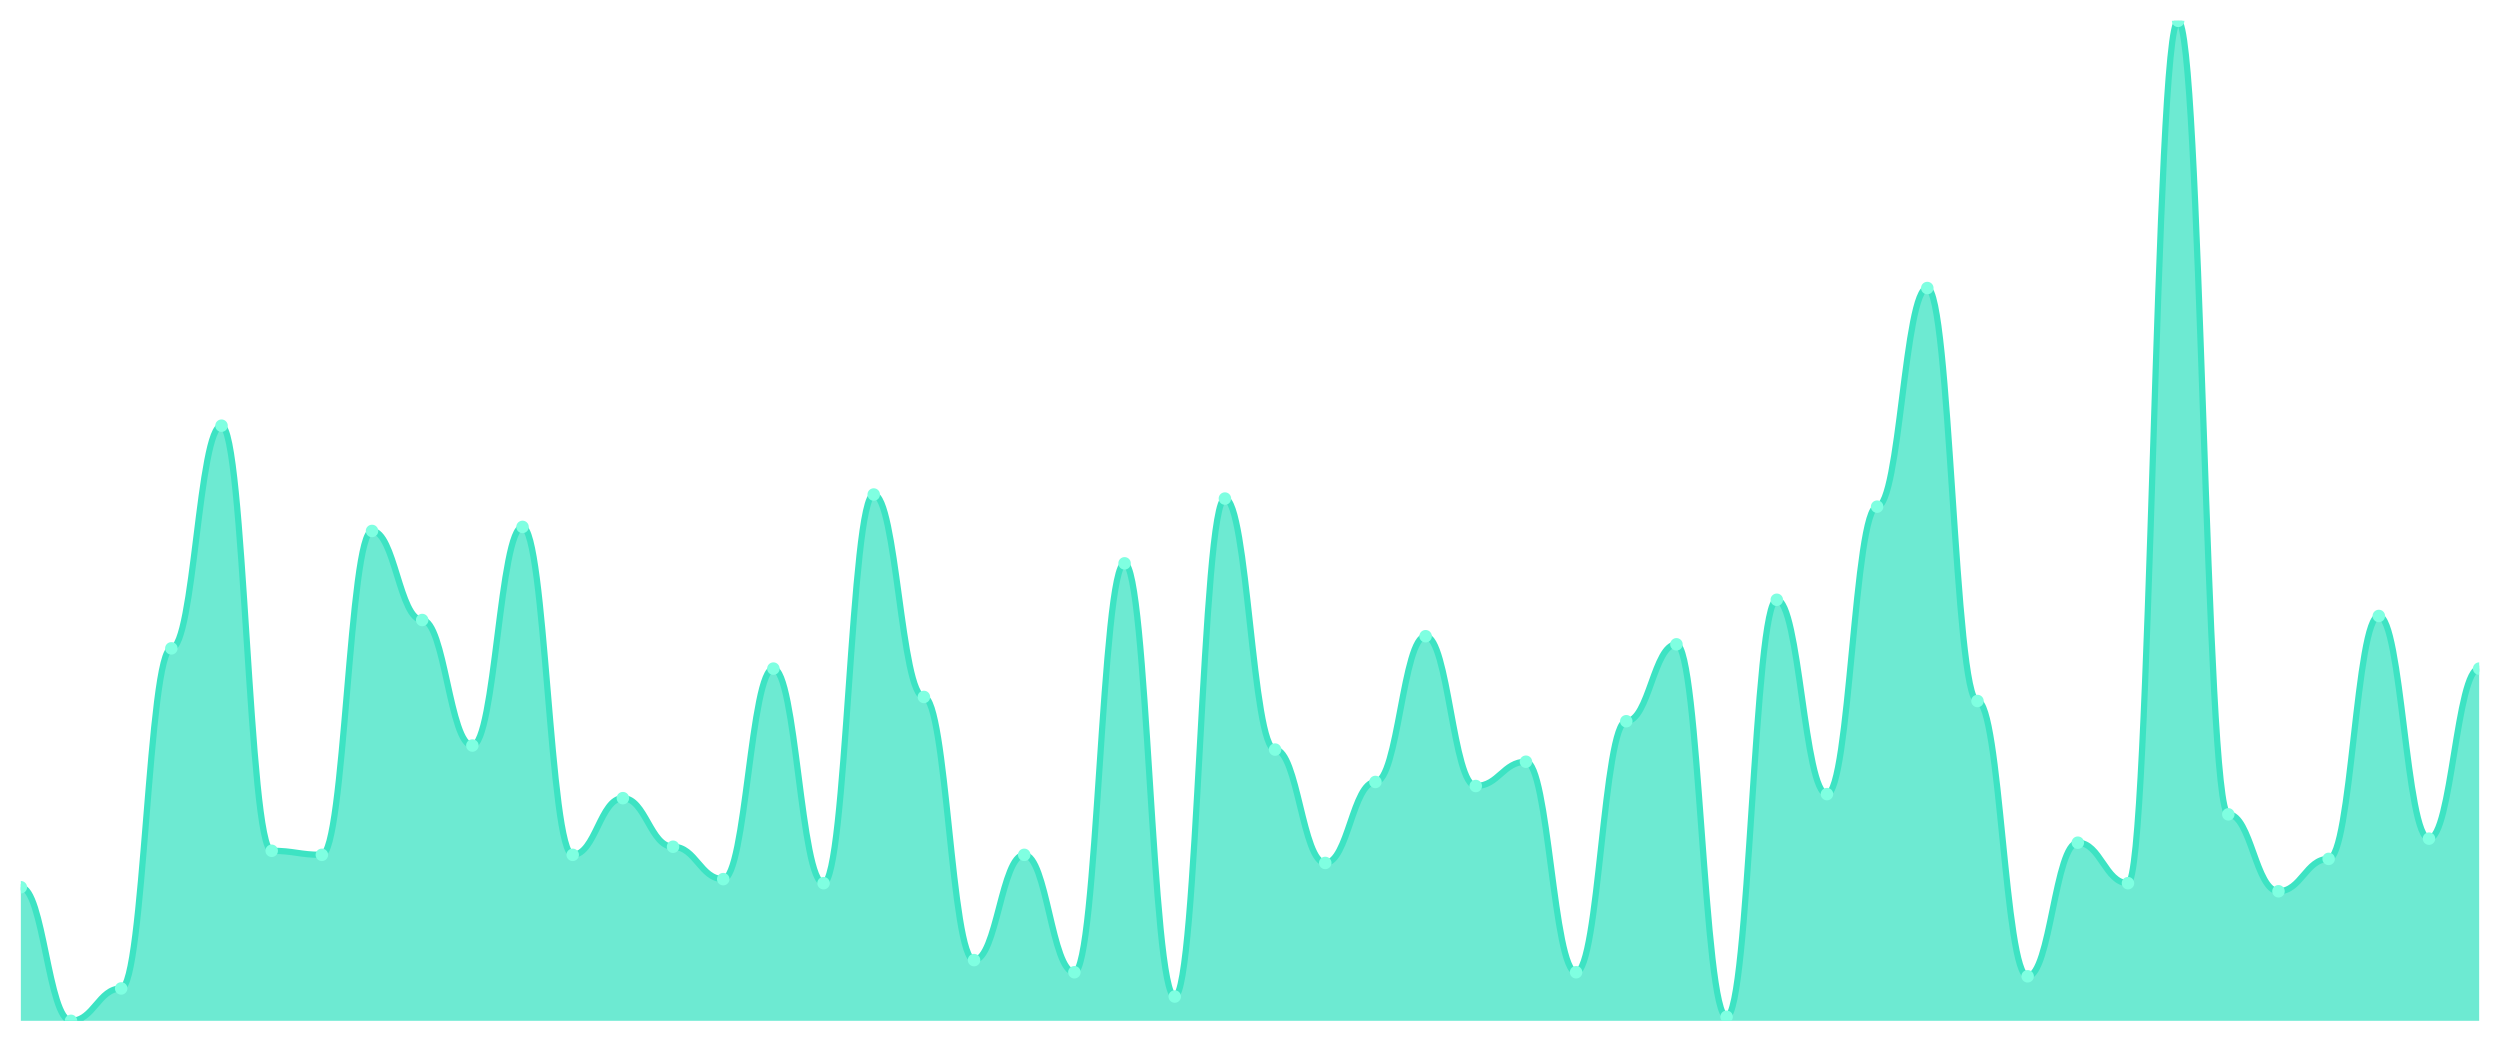
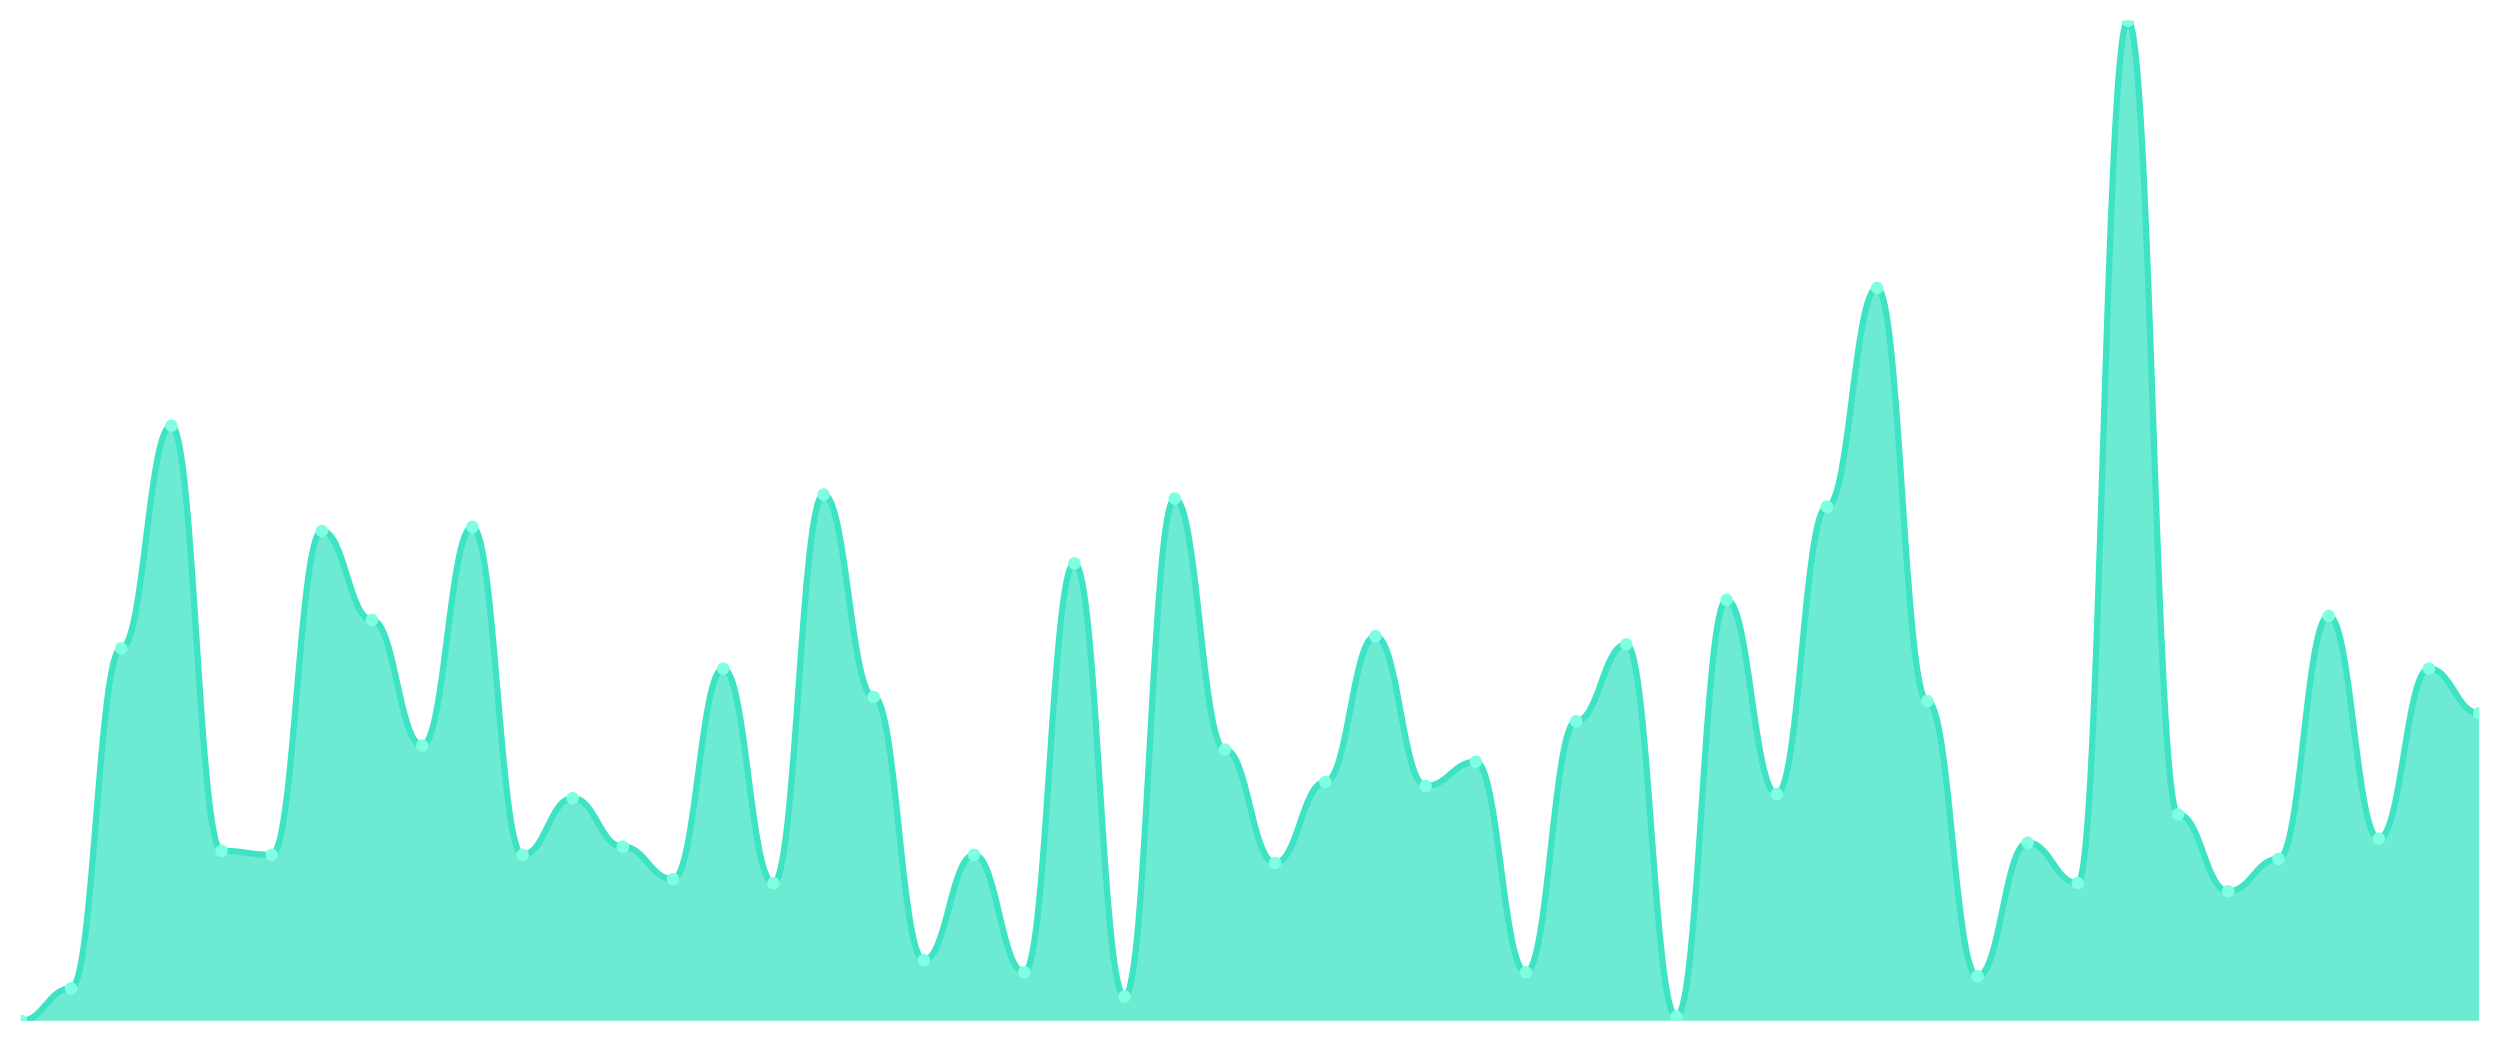
<svg xmlns="http://www.w3.org/2000/svg" viewBox="0 0 1200 500" width="1200" height="500">
  <defs>
    <clipPath id="c">
      <rect x="10" y="10" width="1180" height="480" />
    </clipPath>
  </defs>
  <rect width="1200" height="500" fill="none" />
  <g clip-path="url(#c)">
-     <path d="M 10,490 L 10,425.87 C 20.837,425.87 23.245,490 34.082,490 C 44.918,490 47.327,474.453 58.163,474.453 C 69,474.453 71.408,311.215 82.245,311.215 C 93.082,311.215 95.49,204.332 106.327,204.332 C 117.163,204.332 119.571,408.381 130.408,408.381 C 141.245,408.381 143.653,410.324 154.49,410.324 C 165.327,410.324 167.735,254.858 178.571,254.858 C 189.408,254.858 191.816,297.611 202.653,297.611 C 213.49,297.611 215.898,357.854 226.735,357.854 C 237.571,357.854 239.98,252.915 250.816,252.915 C 261.653,252.915 264.061,410.324 274.898,410.324 C 285.735,410.324 288.143,383.117 298.98,383.117 C 309.816,383.117 312.224,406.437 323.061,406.437 C 333.898,406.437 336.306,421.984 347.143,421.984 C 357.98,421.984 360.388,320.931 371.224,320.931 C 382.061,320.931 384.469,423.927 395.306,423.927 C 406.143,423.927 408.551,237.368 419.388,237.368 C 430.224,237.368 432.633,334.534 443.469,334.534 C 454.306,334.534 456.714,460.85 467.551,460.85 C 478.388,460.85 480.796,410.324 491.633,410.324 C 502.469,410.324 504.878,466.68 515.714,466.68 C 526.551,466.68 528.959,270.405 539.796,270.405 C 550.633,270.405 553.041,478.34 563.878,478.34 C 574.714,478.34 577.122,239.312 587.959,239.312 C 598.796,239.312 601.204,359.798 612.041,359.798 C 622.878,359.798 625.286,414.211 636.122,414.211 C 646.959,414.211 649.367,375.344 660.204,375.344 C 671.041,375.344 673.449,305.385 684.286,305.385 C 695.122,305.385 697.531,377.287 708.367,377.287 C 719.204,377.287 721.612,365.628 732.449,365.628 C 743.286,365.628 745.694,466.68 756.531,466.68 C 767.367,466.68 769.776,346.194 780.612,346.194 C 791.449,346.194 793.857,309.271 804.694,309.271 C 815.531,309.271 817.939,488.057 828.776,488.057 C 839.612,488.057 842.02,287.895 852.857,287.895 C 863.694,287.895 866.102,381.174 876.939,381.174 C 887.776,381.174 890.184,243.198 901.02,243.198 C 911.857,243.198 914.265,138.259 925.102,138.259 C 935.939,138.259 938.347,336.478 949.184,336.478 C 960.02,336.478 962.429,468.623 973.265,468.623 C 984.102,468.623 986.51,404.494 997.347,404.494 C 1008.184,404.494 1010.592,423.927 1021.429,423.927 C 1032.265,423.927 1034.673,10 1045.51,10 C 1056.347,10 1058.755,390.891 1069.592,390.891 C 1080.429,390.891 1082.837,427.814 1093.673,427.814 C 1104.51,427.814 1106.918,412.267 1117.755,412.267 C 1128.592,412.267 1131,295.668 1141.837,295.668 C 1152.673,295.668 1155.082,402.551 1165.918,402.551 C 1176.755,402.551 1179.163,320.931 1190,320.931 L 1190,490 Z" fill="rgba(61,227,195,0.75)" />
-     <path d="M 10,425.87 C 20.837,425.87 23.245,490 34.082,490 C 44.918,490 47.327,474.453 58.163,474.453 C 69,474.453 71.408,311.215 82.245,311.215 C 93.082,311.215 95.49,204.332 106.327,204.332 C 117.163,204.332 119.571,408.381 130.408,408.381 C 141.245,408.381 143.653,410.324 154.49,410.324 C 165.327,410.324 167.735,254.858 178.571,254.858 C 189.408,254.858 191.816,297.611 202.653,297.611 C 213.49,297.611 215.898,357.854 226.735,357.854 C 237.571,357.854 239.98,252.915 250.816,252.915 C 261.653,252.915 264.061,410.324 274.898,410.324 C 285.735,410.324 288.143,383.117 298.98,383.117 C 309.816,383.117 312.224,406.437 323.061,406.437 C 333.898,406.437 336.306,421.984 347.143,421.984 C 357.98,421.984 360.388,320.931 371.224,320.931 C 382.061,320.931 384.469,423.927 395.306,423.927 C 406.143,423.927 408.551,237.368 419.388,237.368 C 430.224,237.368 432.633,334.534 443.469,334.534 C 454.306,334.534 456.714,460.85 467.551,460.85 C 478.388,460.85 480.796,410.324 491.633,410.324 C 502.469,410.324 504.878,466.68 515.714,466.68 C 526.551,466.68 528.959,270.405 539.796,270.405 C 550.633,270.405 553.041,478.34 563.878,478.34 C 574.714,478.34 577.122,239.312 587.959,239.312 C 598.796,239.312 601.204,359.798 612.041,359.798 C 622.878,359.798 625.286,414.211 636.122,414.211 C 646.959,414.211 649.367,375.344 660.204,375.344 C 671.041,375.344 673.449,305.385 684.286,305.385 C 695.122,305.385 697.531,377.287 708.367,377.287 C 719.204,377.287 721.612,365.628 732.449,365.628 C 743.286,365.628 745.694,466.68 756.531,466.68 C 767.367,466.68 769.776,346.194 780.612,346.194 C 791.449,346.194 793.857,309.271 804.694,309.271 C 815.531,309.271 817.939,488.057 828.776,488.057 C 839.612,488.057 842.02,287.895 852.857,287.895 C 863.694,287.895 866.102,381.174 876.939,381.174 C 887.776,381.174 890.184,243.198 901.02,243.198 C 911.857,243.198 914.265,138.259 925.102,138.259 C 935.939,138.259 938.347,336.478 949.184,336.478 C 960.02,336.478 962.429,468.623 973.265,468.623 C 984.102,468.623 986.51,404.494 997.347,404.494 C 1008.184,404.494 1010.592,423.927 1021.429,423.927 C 1032.265,423.927 1034.673,10 1045.51,10 C 1056.347,10 1058.755,390.891 1069.592,390.891 C 1080.429,390.891 1082.837,427.814 1093.673,427.814 C 1104.51,427.814 1106.918,412.267 1117.755,412.267 C 1128.592,412.267 1131,295.668 1141.837,295.668 C 1152.673,295.668 1155.082,402.551 1165.918,402.551 C 1176.755,402.551 1179.163,320.931 1190,320.931" fill="none" stroke="#3de3c3" stroke-width="3" stroke-linecap="round" stroke-linejoin="round" />
-     <circle cx="10" cy="425.87" r="3" fill="#7fffe1" />
-     <circle cx="34.082" cy="490" r="3" fill="#7fffe1" />
-     <circle cx="58.163" cy="474.453" r="3" fill="#7fffe1" />
-     <circle cx="82.245" cy="311.215" r="3" fill="#7fffe1" />
-     <circle cx="106.327" cy="204.332" r="3" fill="#7fffe1" />
-     <circle cx="130.408" cy="408.381" r="3" fill="#7fffe1" />
-     <circle cx="154.49" cy="410.324" r="3" fill="#7fffe1" />
-     <circle cx="178.571" cy="254.858" r="3" fill="#7fffe1" />
-     <circle cx="202.653" cy="297.611" r="3" fill="#7fffe1" />
-     <circle cx="226.735" cy="357.854" r="3" fill="#7fffe1" />
-     <circle cx="250.816" cy="252.915" r="3" fill="#7fffe1" />
-     <circle cx="274.898" cy="410.324" r="3" fill="#7fffe1" />
-     <circle cx="298.98" cy="383.117" r="3" fill="#7fffe1" />
-     <circle cx="323.061" cy="406.437" r="3" fill="#7fffe1" />
-     <circle cx="347.143" cy="421.984" r="3" fill="#7fffe1" />
-     <circle cx="371.224" cy="320.931" r="3" fill="#7fffe1" />
-     <circle cx="395.306" cy="423.927" r="3" fill="#7fffe1" />
-     <circle cx="419.388" cy="237.368" r="3" fill="#7fffe1" />
-     <circle cx="443.469" cy="334.534" r="3" fill="#7fffe1" />
-     <circle cx="467.551" cy="460.85" r="3" fill="#7fffe1" />
-     <circle cx="491.633" cy="410.324" r="3" fill="#7fffe1" />
-     <circle cx="515.714" cy="466.68" r="3" fill="#7fffe1" />
-     <circle cx="539.796" cy="270.405" r="3" fill="#7fffe1" />
-     <circle cx="563.878" cy="478.34" r="3" fill="#7fffe1" />
-     <circle cx="587.959" cy="239.312" r="3" fill="#7fffe1" />
-     <circle cx="612.041" cy="359.798" r="3" fill="#7fffe1" />
-     <circle cx="636.122" cy="414.211" r="3" fill="#7fffe1" />
-     <circle cx="660.204" cy="375.344" r="3" fill="#7fffe1" />
-     <circle cx="684.286" cy="305.385" r="3" fill="#7fffe1" />
-     <circle cx="708.367" cy="377.287" r="3" fill="#7fffe1" />
-     <circle cx="732.449" cy="365.628" r="3" fill="#7fffe1" />
-     <circle cx="756.531" cy="466.68" r="3" fill="#7fffe1" />
-     <circle cx="780.612" cy="346.194" r="3" fill="#7fffe1" />
-     <circle cx="804.694" cy="309.271" r="3" fill="#7fffe1" />
-     <circle cx="828.776" cy="488.057" r="3" fill="#7fffe1" />
-     <circle cx="852.857" cy="287.895" r="3" fill="#7fffe1" />
-     <circle cx="876.939" cy="381.174" r="3" fill="#7fffe1" />
-     <circle cx="901.02" cy="243.198" r="3" fill="#7fffe1" />
-     <circle cx="925.102" cy="138.259" r="3" fill="#7fffe1" />
-     <circle cx="949.184" cy="336.478" r="3" fill="#7fffe1" />
-     <circle cx="973.265" cy="468.623" r="3" fill="#7fffe1" />
-     <circle cx="997.347" cy="404.494" r="3" fill="#7fffe1" />
-     <circle cx="1021.429" cy="423.927" r="3" fill="#7fffe1" />
-     <circle cx="1045.51" cy="10" r="3" fill="#7fffe1" />
-     <circle cx="1069.592" cy="390.891" r="3" fill="#7fffe1" />
-     <circle cx="1093.673" cy="427.814" r="3" fill="#7fffe1" />
-     <circle cx="1117.755" cy="412.267" r="3" fill="#7fffe1" />
-     <circle cx="1141.837" cy="295.668" r="3" fill="#7fffe1" />
-     <circle cx="1165.918" cy="402.551" r="3" fill="#7fffe1" />
-     <circle cx="1190" cy="320.931" r="3" fill="#7fffe1" />
+     <path d="M 10,490 L 10,490 C 20.837,490 23.245,474.453 34.082,474.453 C 44.918,474.453 47.327,311.215 58.163,311.215 C 69,311.215 71.408,204.332 82.245,204.332 C 93.082,204.332 95.49,408.381 106.327,408.381 C 117.163,408.381 119.571,410.324 130.408,410.324 C 141.245,410.324 143.653,254.858 154.49,254.858 C 165.327,254.858 167.735,297.611 178.571,297.611 C 189.408,297.611 191.816,357.854 202.653,357.854 C 213.49,357.854 215.898,252.915 226.735,252.915 C 237.571,252.915 239.98,410.324 250.816,410.324 C 261.653,410.324 264.061,383.117 274.898,383.117 C 285.735,383.117 288.143,406.437 298.98,406.437 C 309.816,406.437 312.224,421.984 323.061,421.984 C 333.898,421.984 336.306,320.931 347.143,320.931 C 357.98,320.931 360.388,423.927 371.224,423.927 C 382.061,423.927 384.469,237.368 395.306,237.368 C 406.143,237.368 408.551,334.534 419.388,334.534 C 430.224,334.534 432.633,460.85 443.469,460.85 C 454.306,460.85 456.714,410.324 467.551,410.324 C 478.388,410.324 480.796,466.68 491.633,466.68 C 502.469,466.68 504.878,270.405 515.714,270.405 C 526.551,270.405 528.959,478.34 539.796,478.34 C 550.633,478.34 553.041,239.312 563.878,239.312 C 574.714,239.312 577.122,359.798 587.959,359.798 C 598.796,359.798 601.204,414.211 612.041,414.211 C 622.878,414.211 625.286,375.344 636.122,375.344 C 646.959,375.344 649.367,305.385 660.204,305.385 C 671.041,305.385 673.449,377.287 684.286,377.287 C 695.122,377.287 697.531,365.628 708.367,365.628 C 719.204,365.628 721.612,466.68 732.449,466.68 C 743.286,466.68 745.694,346.194 756.531,346.194 C 767.367,346.194 769.776,309.271 780.612,309.271 C 791.449,309.271 793.857,488.057 804.694,488.057 C 815.531,488.057 817.939,287.895 828.776,287.895 C 839.612,287.895 842.02,381.174 852.857,381.174 C 863.694,381.174 866.102,243.198 876.939,243.198 C 887.776,243.198 890.184,138.259 901.02,138.259 C 911.857,138.259 914.265,336.478 925.102,336.478 C 935.939,336.478 938.347,468.623 949.184,468.623 C 960.02,468.623 962.429,404.494 973.265,404.494 C 984.102,404.494 986.51,423.927 997.347,423.927 C 1008.184,423.927 1010.592,10 1021.429,10 C 1032.265,10 1034.673,390.891 1045.51,390.891 C 1056.347,390.891 1058.755,427.814 1069.592,427.814 C 1080.429,427.814 1082.837,412.267 1093.673,412.267 C 1104.51,412.267 1106.918,295.668 1117.755,295.668 C 1128.592,295.668 1131,402.551 1141.837,402.551 C 1152.673,402.551 1155.082,320.931 1165.918,320.931 C 1176.755,320.931 1179.163,342.308 1190,342.308 L 1190,490 Z" fill="rgba(61,227,195,0.75)" />
+     <path d="M 10,490 C 20.837,490 23.245,474.453 34.082,474.453 C 44.918,474.453 47.327,311.215 58.163,311.215 C 69,311.215 71.408,204.332 82.245,204.332 C 93.082,204.332 95.49,408.381 106.327,408.381 C 117.163,408.381 119.571,410.324 130.408,410.324 C 141.245,410.324 143.653,254.858 154.49,254.858 C 165.327,254.858 167.735,297.611 178.571,297.611 C 189.408,297.611 191.816,357.854 202.653,357.854 C 213.49,357.854 215.898,252.915 226.735,252.915 C 237.571,252.915 239.98,410.324 250.816,410.324 C 261.653,410.324 264.061,383.117 274.898,383.117 C 285.735,383.117 288.143,406.437 298.98,406.437 C 309.816,406.437 312.224,421.984 323.061,421.984 C 333.898,421.984 336.306,320.931 347.143,320.931 C 357.98,320.931 360.388,423.927 371.224,423.927 C 382.061,423.927 384.469,237.368 395.306,237.368 C 406.143,237.368 408.551,334.534 419.388,334.534 C 430.224,334.534 432.633,460.85 443.469,460.85 C 454.306,460.85 456.714,410.324 467.551,410.324 C 478.388,410.324 480.796,466.68 491.633,466.68 C 502.469,466.68 504.878,270.405 515.714,270.405 C 526.551,270.405 528.959,478.34 539.796,478.34 C 550.633,478.34 553.041,239.312 563.878,239.312 C 574.714,239.312 577.122,359.798 587.959,359.798 C 598.796,359.798 601.204,414.211 612.041,414.211 C 622.878,414.211 625.286,375.344 636.122,375.344 C 646.959,375.344 649.367,305.385 660.204,305.385 C 671.041,305.385 673.449,377.287 684.286,377.287 C 695.122,377.287 697.531,365.628 708.367,365.628 C 719.204,365.628 721.612,466.68 732.449,466.68 C 743.286,466.68 745.694,346.194 756.531,346.194 C 767.367,346.194 769.776,309.271 780.612,309.271 C 791.449,309.271 793.857,488.057 804.694,488.057 C 815.531,488.057 817.939,287.895 828.776,287.895 C 839.612,287.895 842.02,381.174 852.857,381.174 C 863.694,381.174 866.102,243.198 876.939,243.198 C 887.776,243.198 890.184,138.259 901.02,138.259 C 911.857,138.259 914.265,336.478 925.102,336.478 C 935.939,336.478 938.347,468.623 949.184,468.623 C 960.02,468.623 962.429,404.494 973.265,404.494 C 984.102,404.494 986.51,423.927 997.347,423.927 C 1008.184,423.927 1010.592,10 1021.429,10 C 1032.265,10 1034.673,390.891 1045.51,390.891 C 1056.347,390.891 1058.755,427.814 1069.592,427.814 C 1080.429,427.814 1082.837,412.267 1093.673,412.267 C 1104.51,412.267 1106.918,295.668 1117.755,295.668 C 1128.592,295.668 1131,402.551 1141.837,402.551 C 1152.673,402.551 1155.082,320.931 1165.918,320.931 C 1176.755,320.931 1179.163,342.308 1190,342.308" fill="none" stroke="#3de3c3" stroke-width="3" stroke-linecap="round" stroke-linejoin="round" />
+     <circle cx="10" cy="490" r="3" fill="#7fffe1" />
+     <circle cx="34.082" cy="474.453" r="3" fill="#7fffe1" />
+     <circle cx="58.163" cy="311.215" r="3" fill="#7fffe1" />
+     <circle cx="82.245" cy="204.332" r="3" fill="#7fffe1" />
+     <circle cx="106.327" cy="408.381" r="3" fill="#7fffe1" />
+     <circle cx="130.408" cy="410.324" r="3" fill="#7fffe1" />
+     <circle cx="154.49" cy="254.858" r="3" fill="#7fffe1" />
+     <circle cx="178.571" cy="297.611" r="3" fill="#7fffe1" />
+     <circle cx="202.653" cy="357.854" r="3" fill="#7fffe1" />
+     <circle cx="226.735" cy="252.915" r="3" fill="#7fffe1" />
+     <circle cx="250.816" cy="410.324" r="3" fill="#7fffe1" />
+     <circle cx="274.898" cy="383.117" r="3" fill="#7fffe1" />
+     <circle cx="298.98" cy="406.437" r="3" fill="#7fffe1" />
+     <circle cx="323.061" cy="421.984" r="3" fill="#7fffe1" />
+     <circle cx="347.143" cy="320.931" r="3" fill="#7fffe1" />
+     <circle cx="371.224" cy="423.927" r="3" fill="#7fffe1" />
+     <circle cx="395.306" cy="237.368" r="3" fill="#7fffe1" />
+     <circle cx="419.388" cy="334.534" r="3" fill="#7fffe1" />
+     <circle cx="443.469" cy="460.85" r="3" fill="#7fffe1" />
+     <circle cx="467.551" cy="410.324" r="3" fill="#7fffe1" />
+     <circle cx="491.633" cy="466.68" r="3" fill="#7fffe1" />
+     <circle cx="515.714" cy="270.405" r="3" fill="#7fffe1" />
+     <circle cx="539.796" cy="478.34" r="3" fill="#7fffe1" />
+     <circle cx="563.878" cy="239.312" r="3" fill="#7fffe1" />
+     <circle cx="587.959" cy="359.798" r="3" fill="#7fffe1" />
+     <circle cx="612.041" cy="414.211" r="3" fill="#7fffe1" />
+     <circle cx="636.122" cy="375.344" r="3" fill="#7fffe1" />
+     <circle cx="660.204" cy="305.385" r="3" fill="#7fffe1" />
+     <circle cx="684.286" cy="377.287" r="3" fill="#7fffe1" />
+     <circle cx="708.367" cy="365.628" r="3" fill="#7fffe1" />
+     <circle cx="732.449" cy="466.68" r="3" fill="#7fffe1" />
+     <circle cx="756.531" cy="346.194" r="3" fill="#7fffe1" />
+     <circle cx="780.612" cy="309.271" r="3" fill="#7fffe1" />
+     <circle cx="804.694" cy="488.057" r="3" fill="#7fffe1" />
+     <circle cx="828.776" cy="287.895" r="3" fill="#7fffe1" />
+     <circle cx="852.857" cy="381.174" r="3" fill="#7fffe1" />
+     <circle cx="876.939" cy="243.198" r="3" fill="#7fffe1" />
+     <circle cx="901.02" cy="138.259" r="3" fill="#7fffe1" />
+     <circle cx="925.102" cy="336.478" r="3" fill="#7fffe1" />
+     <circle cx="949.184" cy="468.623" r="3" fill="#7fffe1" />
+     <circle cx="973.265" cy="404.494" r="3" fill="#7fffe1" />
+     <circle cx="997.347" cy="423.927" r="3" fill="#7fffe1" />
+     <circle cx="1021.429" cy="10" r="3" fill="#7fffe1" />
+     <circle cx="1045.51" cy="390.891" r="3" fill="#7fffe1" />
+     <circle cx="1069.592" cy="427.814" r="3" fill="#7fffe1" />
+     <circle cx="1093.673" cy="412.267" r="3" fill="#7fffe1" />
+     <circle cx="1117.755" cy="295.668" r="3" fill="#7fffe1" />
+     <circle cx="1141.837" cy="402.551" r="3" fill="#7fffe1" />
+     <circle cx="1165.918" cy="320.931" r="3" fill="#7fffe1" />
+     <circle cx="1190" cy="342.308" r="3" fill="#7fffe1" />
  </g>
</svg>
